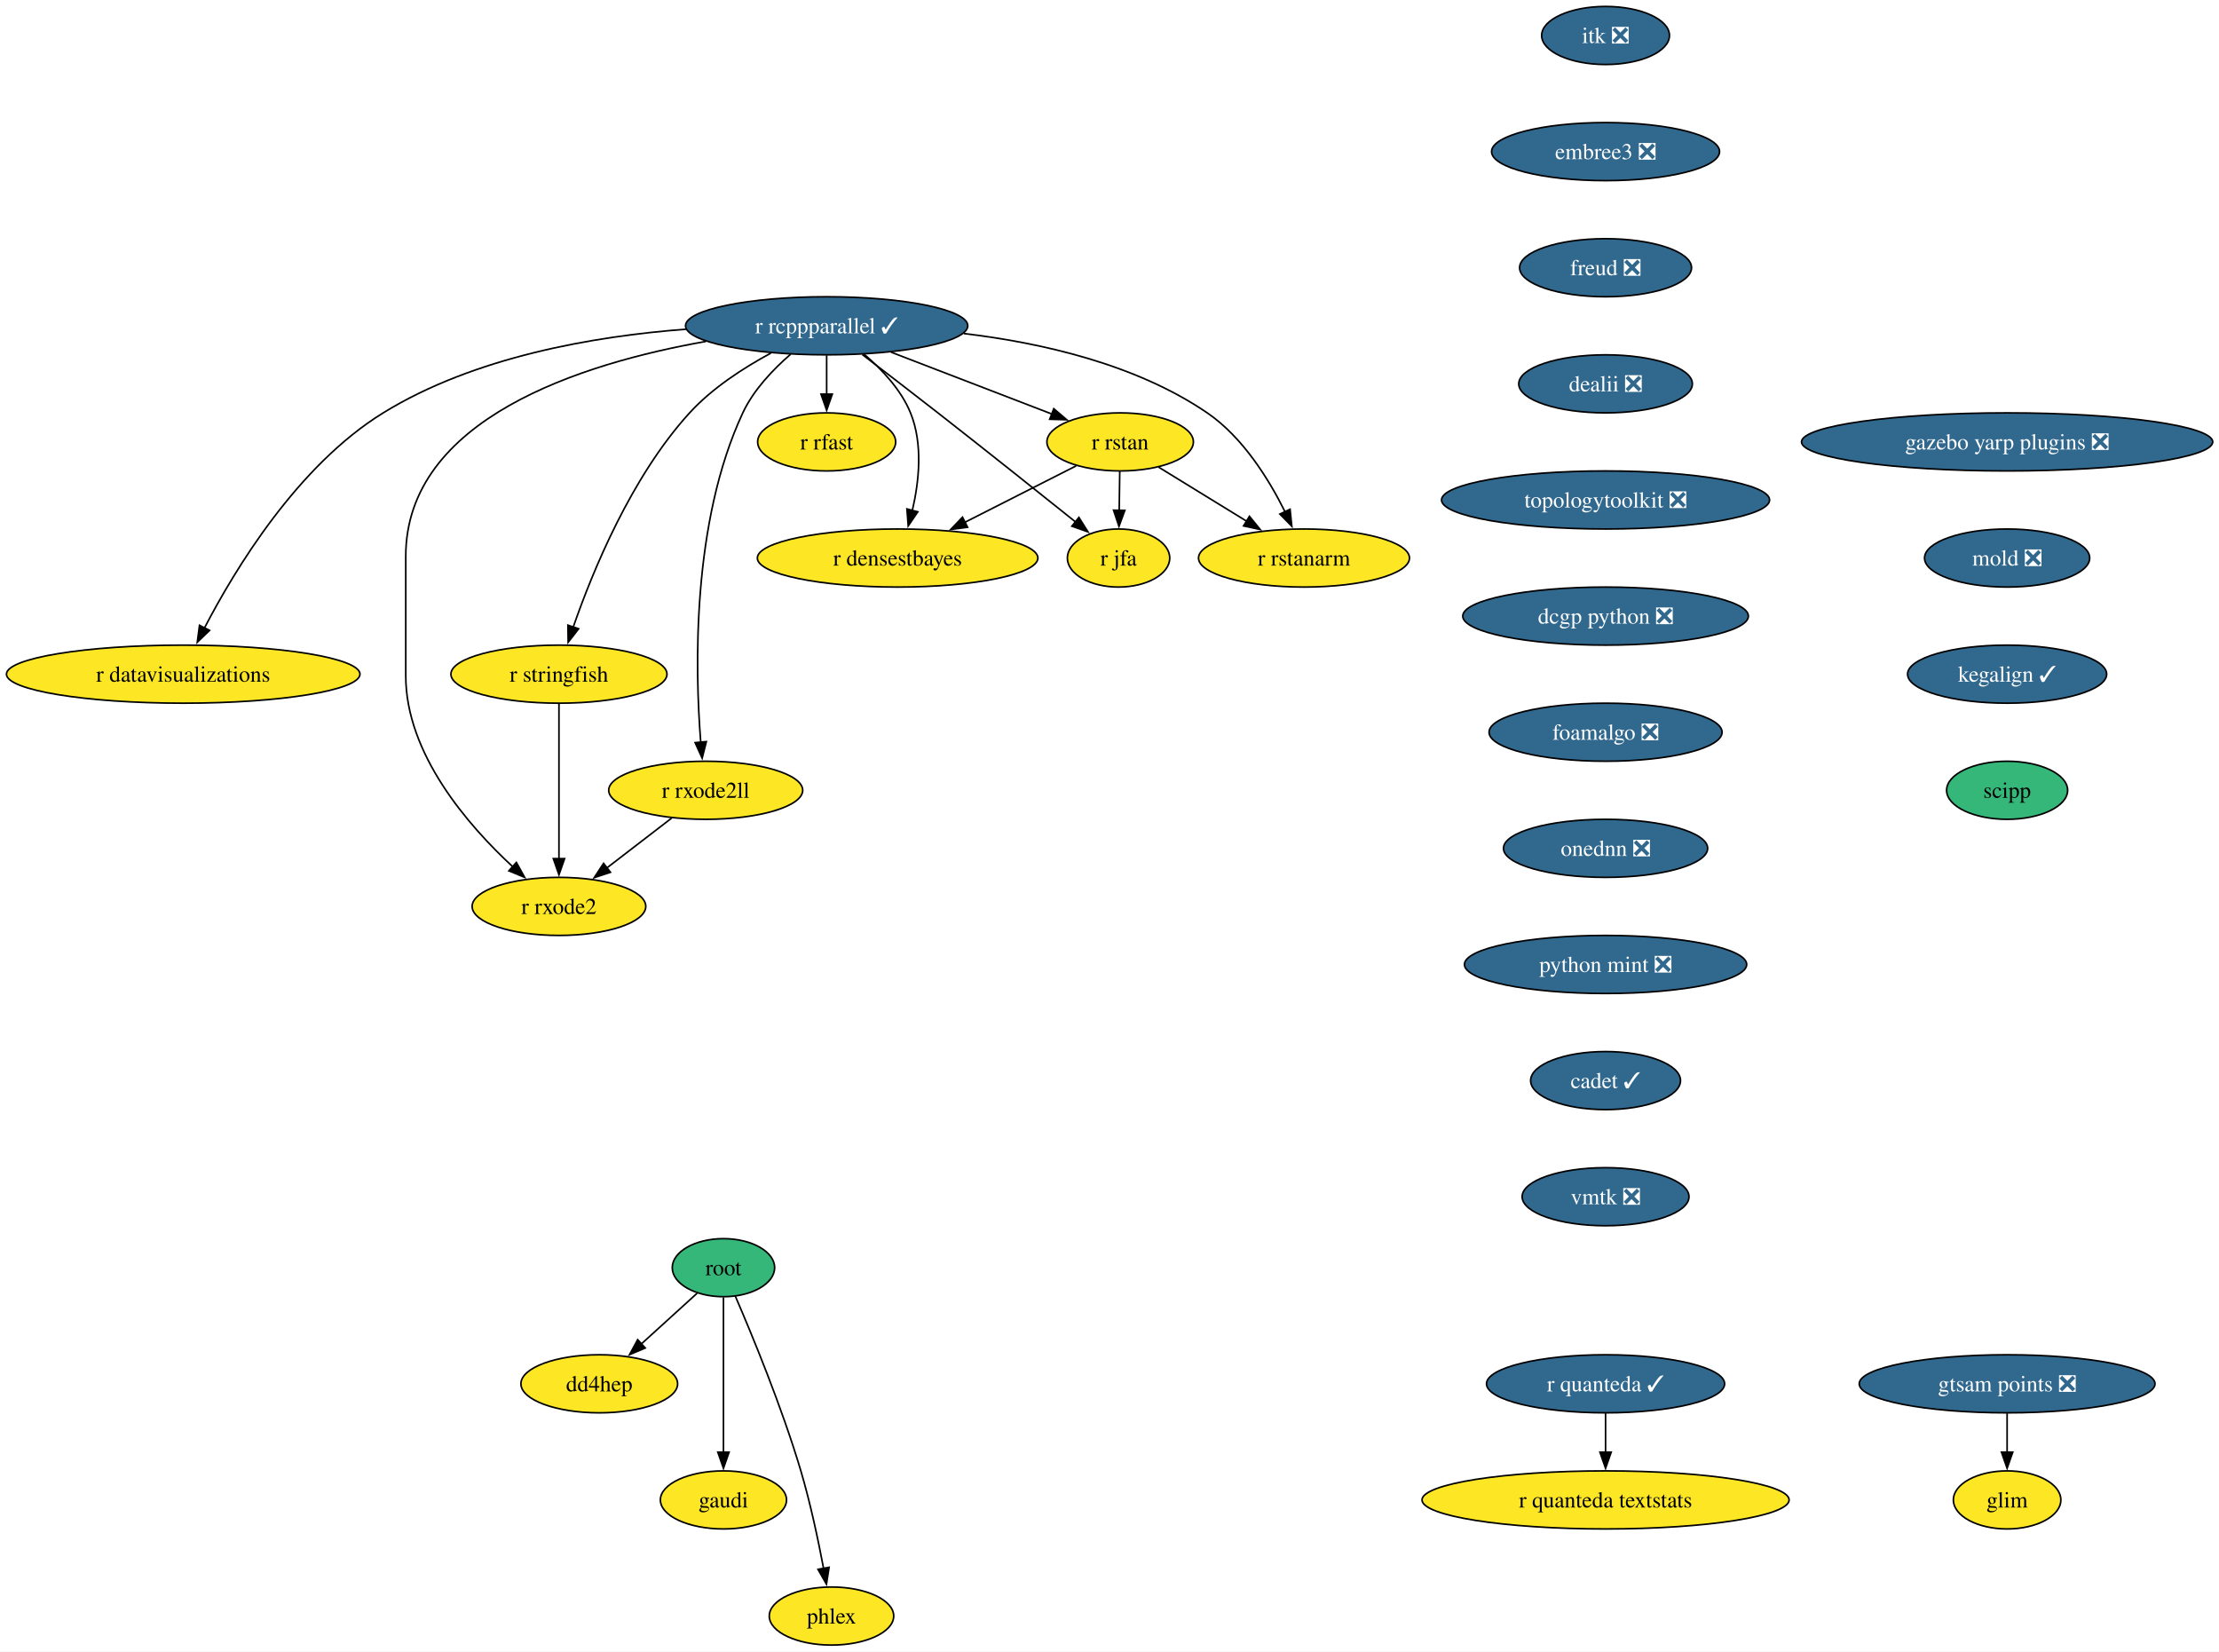
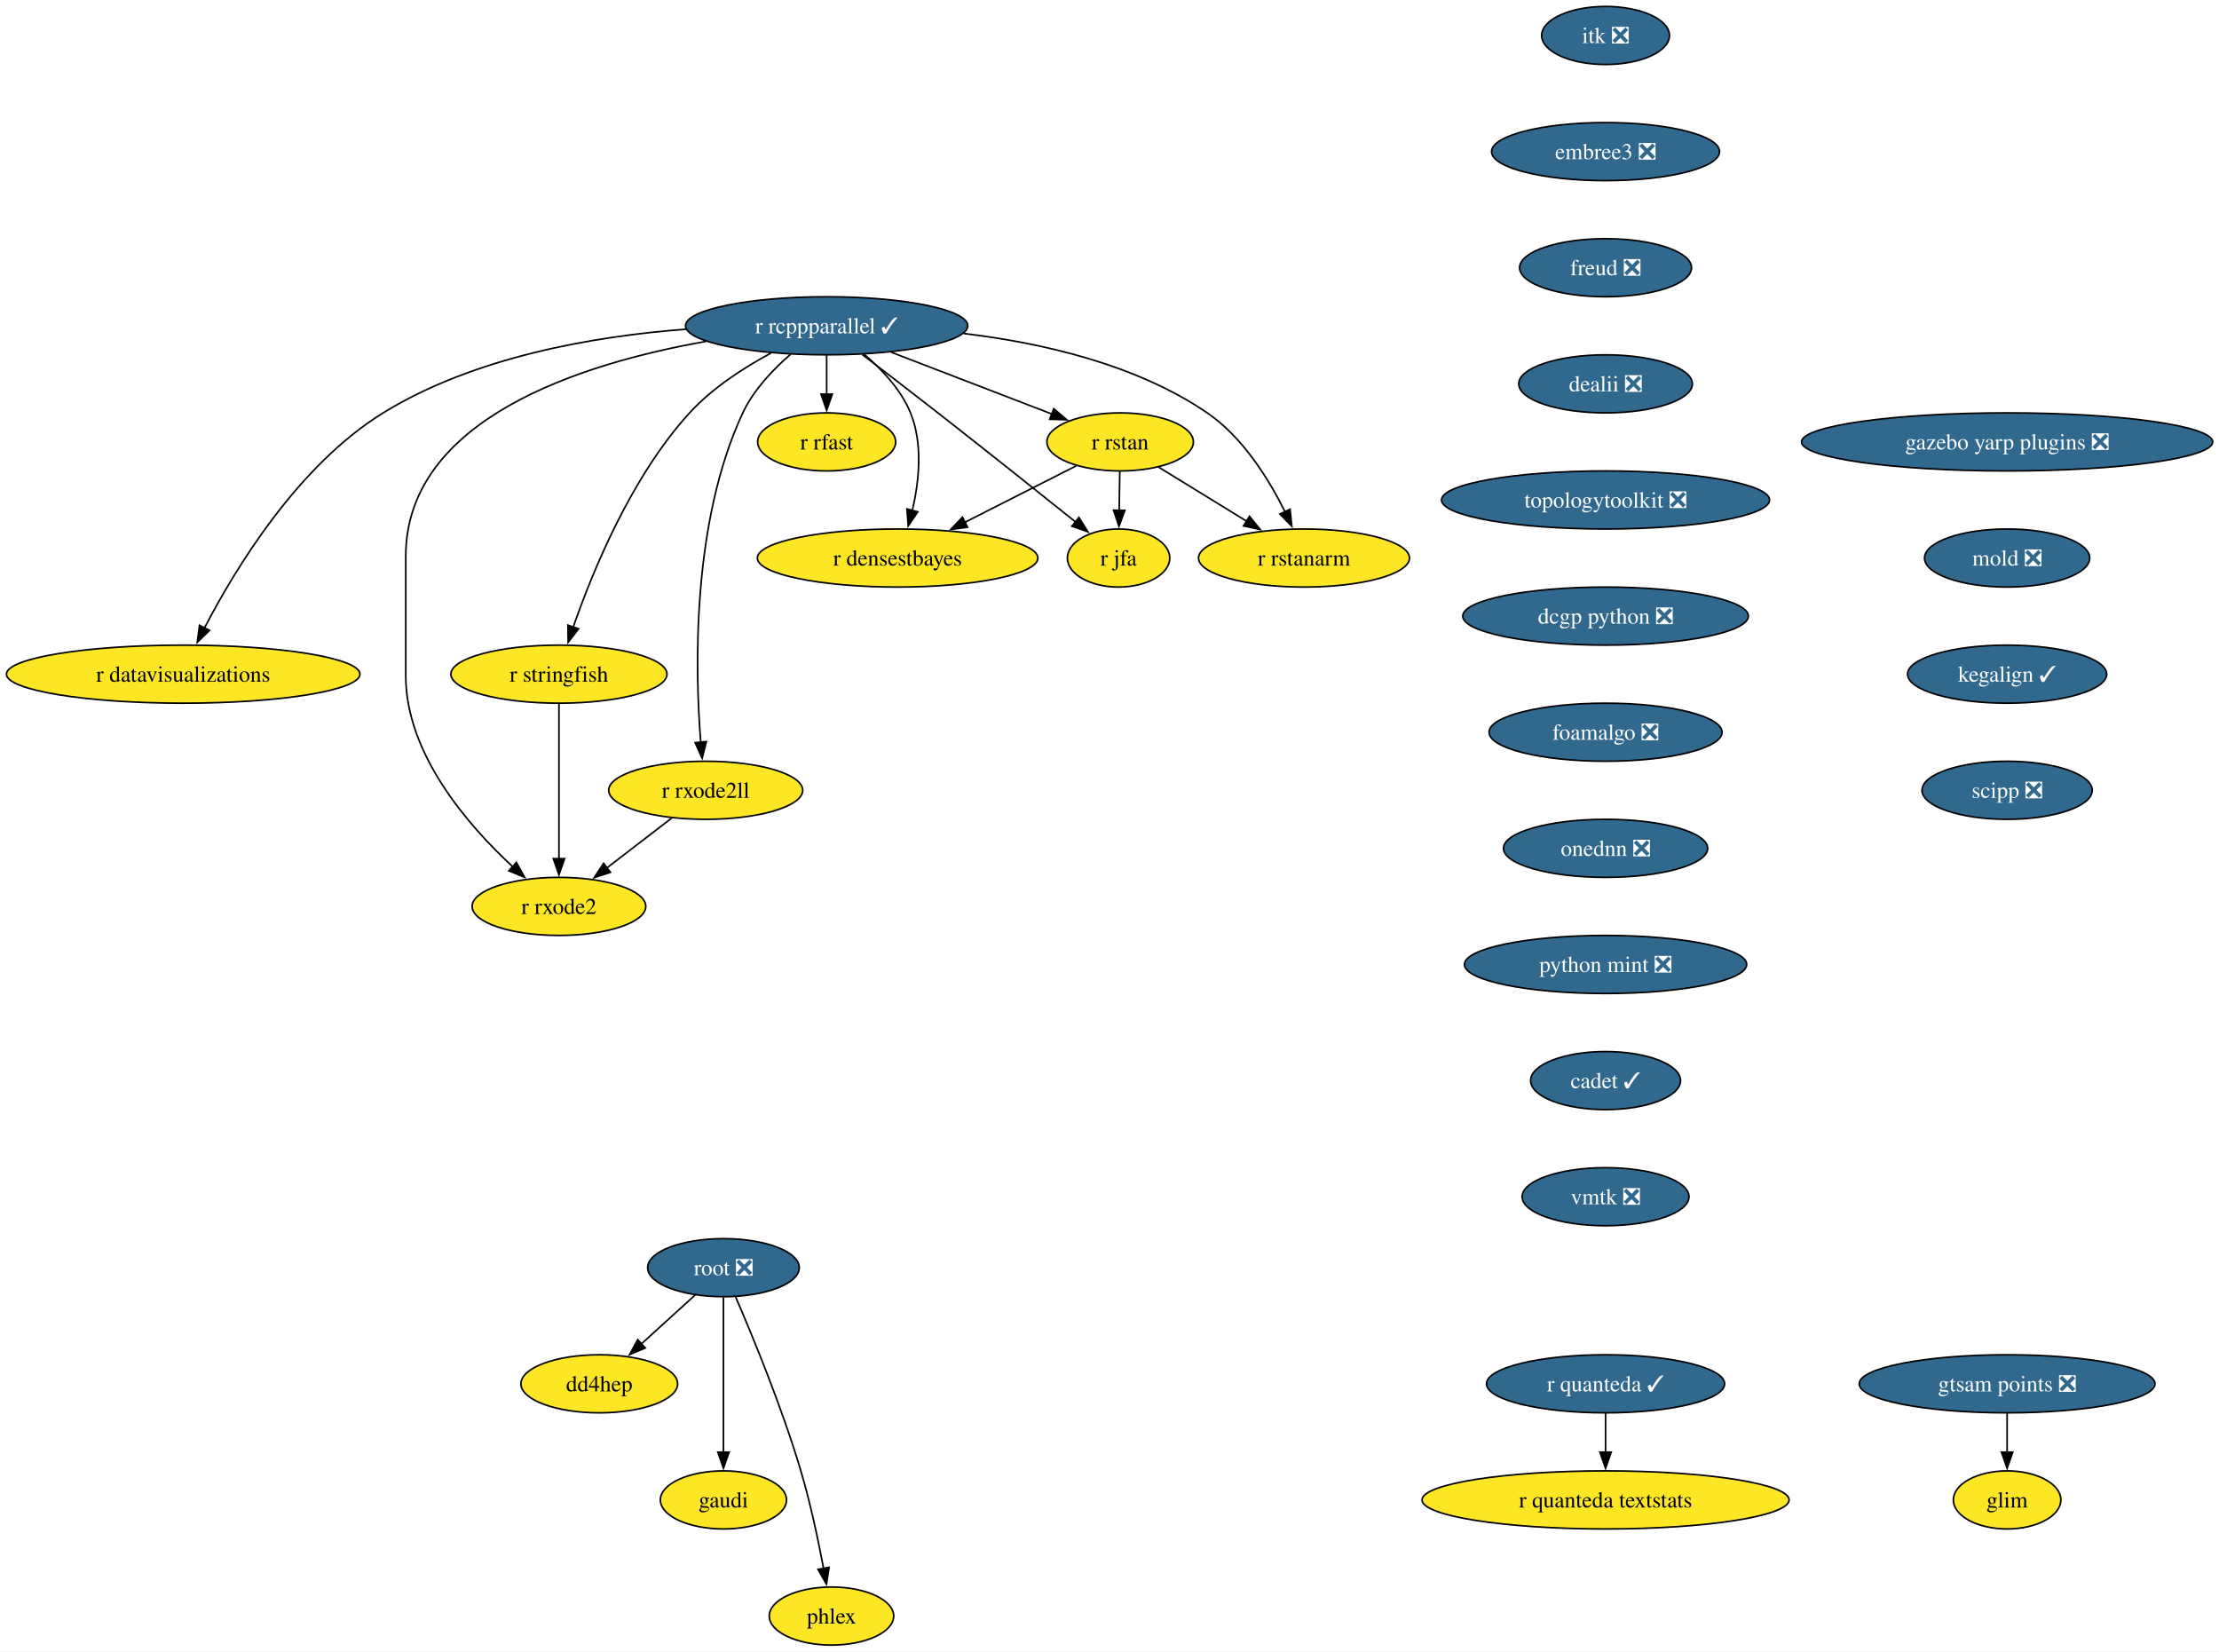
<svg xmlns="http://www.w3.org/2000/svg" xmlns:xlink="http://www.w3.org/1999/xlink" width="1376pt" height="1024pt" viewBox="0.00 0.00 1376.00 1024.00">
  <g id="graph0" class="graph" transform="scale(1 1) rotate(0) translate(4 1020)">
    <polygon fill="white" stroke="none" points="-4,4 -4,-1020 1372.1,-1020 1372.1,4 -4,4" />
    <g id="node1" class="node">
      <g id="a_node1">
        <a xlink:href="https://github.com/conda-forge/r-rcppparallel-feedstock/pull/45" xlink:title="r rcppparallel ✓">
          <ellipse fill="#31688e" stroke="black" cx="508.61" cy="-818" rx="87.51" ry="18" />
          <text xml:space="preserve" text-anchor="middle" x="508.61" y="-813.33" font-family="Times,serif" font-size="14.00" fill="white">r rcppparallel ✓</text>
        </a>
      </g>
    </g>
    <g id="node2" class="node">
      <g id="a_node2">
        <a xlink:href="https://github.com/conda-forge/r-rstan-feedstock" xlink:title="r rstan">
          <ellipse fill="#fde725" stroke="black" cx="690.61" cy="-746" rx="45.42" ry="18" />
          <text xml:space="preserve" text-anchor="middle" x="690.61" y="-741.33" font-family="Times,serif" font-size="14.00">r rstan</text>
        </a>
      </g>
    </g>
    <g id="edge1" class="edge">
      <path fill="none" stroke="black" d="M548.55,-801.64C578.09,-790.28 618.25,-774.83 648.33,-763.26" />
      <polygon fill="black" stroke="black" points="649.43,-766.59 657.51,-759.73 646.92,-760.05 649.43,-766.59" />
    </g>
    <g id="node3" class="node">
      <g id="a_node3">
        <a xlink:href="https://github.com/conda-forge/r-rstanarm-feedstock" xlink:title="r rstanarm">
          <ellipse fill="#fde725" stroke="black" cx="804.61" cy="-674" rx="65.41" ry="18" />
          <text xml:space="preserve" text-anchor="middle" x="804.61" y="-669.33" font-family="Times,serif" font-size="14.00">r rstanarm</text>
        </a>
      </g>
    </g>
    <g id="edge2" class="edge">
      <path fill="none" stroke="black" d="M593.6,-813.2C641.45,-807.52 700.31,-794.26 744.61,-764 766.68,-748.92 782.85,-722.8 792.81,-702.74" />
      <polygon fill="black" stroke="black" points="795.97,-704.24 797.05,-693.7 789.64,-701.27 795.97,-704.24" />
    </g>
    <g id="node4" class="node">
      <g id="a_node4">
        <a xlink:href="https://github.com/conda-forge/r-rfast-feedstock" xlink:title="r rfast">
          <ellipse fill="#fde725" stroke="black" cx="508.61" cy="-746" rx="42.79" ry="18" />
          <text xml:space="preserve" text-anchor="middle" x="508.61" y="-741.33" font-family="Times,serif" font-size="14.00">r rfast</text>
        </a>
      </g>
    </g>
    <g id="edge3" class="edge">
      <path fill="none" stroke="black" d="M508.61,-799.7C508.61,-792.41 508.61,-783.73 508.61,-775.54" />
      <polygon fill="black" stroke="black" points="512.11,-775.62 508.61,-765.62 505.11,-775.62 512.11,-775.62" />
    </g>
    <g id="node5" class="node">
      <g id="a_node5">
        <a xlink:href="https://github.com/conda-forge/r-stringfish-feedstock" xlink:title="r stringfish">
          <ellipse fill="#fde725" stroke="black" cx="342.61" cy="-602" rx="66.99" ry="18" />
          <text xml:space="preserve" text-anchor="middle" x="342.61" y="-597.33" font-family="Times,serif" font-size="14.00">r stringfish</text>
        </a>
      </g>
    </g>
    <g id="edge4" class="edge">
      <path fill="none" stroke="black" d="M474.04,-801.07C457.23,-792.02 437.67,-779.42 423.61,-764 387.41,-724.34 363.35,-665.51 351.41,-631.03" />
      <polygon fill="black" stroke="black" points="354.8,-630.14 348.31,-621.76 348.17,-632.36 354.8,-630.14" />
    </g>
    <g id="node6" class="node">
      <g id="a_node6">
        <a xlink:href="https://github.com/conda-forge/r-datavisualizations-feedstock" xlink:title="r datavisualizations">
          <ellipse fill="#fde725" stroke="black" cx="109.61" cy="-602" rx="109.61" ry="18" />
          <text xml:space="preserve" text-anchor="middle" x="109.61" y="-597.33" font-family="Times,serif" font-size="14.00">r datavisualizations</text>
        </a>
      </g>
    </g>
    <g id="edge5" class="edge">
      <path fill="none" stroke="black" d="M421.4,-815.88C364.26,-811.54 290,-798.76 233.61,-764 180.58,-731.31 141.71,-667.12 122.7,-630.44" />
      <polygon fill="black" stroke="black" points="125.96,-629.14 118.33,-621.79 119.71,-632.29 125.96,-629.14" />
    </g>
    <g id="node7" class="node">
      <g id="a_node7">
        <a xlink:href="https://github.com/conda-forge/r-jfa-feedstock" xlink:title="r jfa">
          <ellipse fill="#fde725" stroke="black" cx="689.61" cy="-674" rx="31.74" ry="18" />
          <text xml:space="preserve" text-anchor="middle" x="689.61" y="-669.33" font-family="Times,serif" font-size="14.00">r jfa</text>
        </a>
      </g>
    </g>
    <g id="edge6" class="edge">
      <path fill="none" stroke="black" d="M530.74,-800.15C544.31,-789.78 562.01,-776.18 577.61,-764 607.02,-741.02 640.5,-714.35 663.13,-696.24" />
      <polygon fill="black" stroke="black" points="665.03,-699.2 670.65,-690.22 660.66,-693.74 665.03,-699.2" />
    </g>
    <g id="node8" class="node">
      <g id="a_node8">
        <a xlink:href="https://github.com/conda-forge/r-densestbayes-feedstock" xlink:title="r densestbayes">
          <ellipse fill="#fde725" stroke="black" cx="552.61" cy="-674" rx="86.98" ry="18" />
          <text xml:space="preserve" text-anchor="middle" x="552.61" y="-669.33" font-family="Times,serif" font-size="14.00">r densestbayes</text>
        </a>
      </g>
    </g>
    <g id="edge7" class="edge">
      <path fill="none" stroke="black" d="M531.81,-800.37C542.77,-791.07 554.71,-778.44 560.61,-764 568.45,-744.8 565.92,-721.37 561.71,-703.38" />
      <polygon fill="black" stroke="black" points="565.14,-702.66 559.18,-693.9 558.38,-704.46 565.14,-702.66" />
    </g>
    <g id="node9" class="node">
      <g id="a_node9">
        <a xlink:href="https://github.com/conda-forge/r-rxode2ll-feedstock" xlink:title="r rxode2ll">
          <ellipse fill="#fde725" stroke="black" cx="433.61" cy="-530" rx="60.15" ry="18" />
          <text xml:space="preserve" text-anchor="middle" x="433.61" y="-525.33" font-family="Times,serif" font-size="14.00">r rxode2ll</text>
        </a>
      </g>
    </g>
    <g id="edge8" class="edge">
      <path fill="none" stroke="black" d="M486.25,-800.35C475.39,-790.95 463.26,-778.25 456.61,-764 424.92,-696.2 426.92,-605.4 430.53,-559.76" />
      <polygon fill="black" stroke="black" points="434.01,-560.17 431.41,-549.9 427.04,-559.55 434.01,-560.17" />
    </g>
    <g id="node10" class="node">
      <g id="a_node10">
        <a xlink:href="https://github.com/conda-forge/r-rxode2-feedstock" xlink:title="r rxode2">
          <ellipse fill="#fde725" stroke="black" cx="342.61" cy="-458" rx="53.84" ry="18" />
          <text xml:space="preserve" text-anchor="middle" x="342.61" y="-453.32" font-family="Times,serif" font-size="14.00">r rxode2</text>
        </a>
      </g>
    </g>
    <g id="edge9" class="edge">
      <path fill="none" stroke="black" d="M433.81,-808.32C356.69,-794.71 247.61,-760.37 247.61,-675 247.61,-675 247.61,-675 247.61,-601 247.61,-552.62 286.18,-508.24 314.17,-482.4" />
      <polygon fill="black" stroke="black" points="316.2,-485.28 321.33,-476.01 311.54,-480.06 316.2,-485.28" />
    </g>
    <g id="edge10" class="edge">
      <path fill="none" stroke="black" d="M714.5,-730.33C730.37,-720.58 751.47,-707.63 769.26,-696.7" />
      <polygon fill="black" stroke="black" points="770.78,-699.88 777.47,-691.67 767.11,-693.92 770.78,-699.88" />
    </g>
    <g id="edge11" class="edge">
      <path fill="none" stroke="black" d="M690.36,-727.7C690.25,-720.41 690.13,-711.73 690.01,-703.54" />
      <polygon fill="black" stroke="black" points="693.51,-703.57 689.87,-693.62 686.52,-703.67 693.51,-703.57" />
    </g>
    <g id="edge12" class="edge">
      <path fill="none" stroke="black" d="M663.34,-731.17C643.68,-721.2 616.77,-707.55 594.4,-696.2" />
      <polygon fill="black" stroke="black" points="596.01,-693.09 585.51,-691.69 592.85,-699.34 596.01,-693.09" />
    </g>
    <g id="edge13" class="edge">
      <path fill="none" stroke="black" d="M342.61,-583.59C342.61,-559.61 342.61,-516.14 342.61,-487.42" />
      <polygon fill="black" stroke="black" points="346.11,-487.62 342.61,-477.62 339.11,-487.62 346.11,-487.62" />
    </g>
    <g id="edge14" class="edge">
      <path fill="none" stroke="black" d="M412.5,-512.76C400.59,-503.6 385.5,-492 372.4,-481.92" />
      <polygon fill="black" stroke="black" points="374.54,-479.15 364.48,-475.83 370.28,-484.7 374.54,-479.15" />
    </g>
    <g id="node11" class="node">
      <g id="a_node11">
        <a xlink:href="https://github.com/conda-forge/itk-feedstock/pull/52" xlink:title="itk ❎">
          <ellipse fill="#31688e" stroke="black" cx="991.61" cy="-998" rx="39.63" ry="18" />
          <text xml:space="preserve" text-anchor="middle" x="991.61" y="-993.33" font-family="Times,serif" font-size="14.00" fill="white">itk ❎</text>
        </a>
      </g>
    </g>
    <g id="node12" class="node">
      <g id="a_node12">
        <a xlink:href="https://github.com/conda-forge/embree3-feedstock/pull/45" xlink:title="embree3 ❎">
          <ellipse fill="#31688e" stroke="black" cx="991.61" cy="-926" rx="70.68" ry="18" />
          <text xml:space="preserve" text-anchor="middle" x="991.61" y="-921.33" font-family="Times,serif" font-size="14.00" fill="white">embree3 ❎</text>
        </a>
      </g>
    </g>
    <g id="node15" class="node">
      <g id="a_node15">
        <a xlink:href="https://github.com/conda-forge/freud-feedstock/pull/75" xlink:title="freud ❎">
          <ellipse fill="#31688e" stroke="black" cx="991.61" cy="-854" rx="53.31" ry="18" />
          <text xml:space="preserve" text-anchor="middle" x="991.61" y="-849.33" font-family="Times,serif" font-size="14.00" fill="white">freud ❎</text>
        </a>
      </g>
    </g>
    <g id="node13" class="node">
      <g id="a_node13">
        <a xlink:href="https://github.com/conda-forge/r-quanteda-feedstock/pull/47" xlink:title="r quanteda ✓">
          <ellipse fill="#31688e" stroke="black" cx="991.61" cy="-162" rx="73.83" ry="18" />
          <text xml:space="preserve" text-anchor="middle" x="991.61" y="-157.32" font-family="Times,serif" font-size="14.00" fill="white">r quanteda ✓</text>
        </a>
      </g>
    </g>
    <g id="node14" class="node">
      <g id="a_node14">
        <a xlink:href="https://github.com/conda-forge/r-quanteda.textstats-feedstock" xlink:title="r quanteda textstats">
          <ellipse fill="#fde725" stroke="black" cx="991.61" cy="-90" rx="113.82" ry="18" />
          <text xml:space="preserve" text-anchor="middle" x="991.61" y="-85.33" font-family="Times,serif" font-size="14.00">r quanteda textstats</text>
        </a>
      </g>
    </g>
    <g id="edge16" class="edge">
      <path fill="none" stroke="black" d="M991.61,-143.7C991.61,-136.41 991.61,-127.73 991.61,-119.54" />
      <polygon fill="black" stroke="black" points="995.11,-119.62 991.61,-109.62 988.11,-119.62 995.11,-119.62" />
    </g>
    <g id="node16" class="node">
      <g id="a_node16">
        <a xlink:href="https://github.com/conda-forge/dealii-feedstock/pull/37" xlink:title="dealii ❎">
          <ellipse fill="#31688e" stroke="black" cx="991.61" cy="-782" rx="53.84" ry="18" />
          <text xml:space="preserve" text-anchor="middle" x="991.61" y="-777.33" font-family="Times,serif" font-size="14.00" fill="white">dealii ❎</text>
        </a>
      </g>
    </g>
    <g id="node21" class="node">
      <g id="a_node21">
        <a xlink:href="https://github.com/conda-forge/topologytoolkit-feedstock/pull/101" xlink:title="topologytoolkit ❎">
          <ellipse fill="#31688e" stroke="black" cx="991.61" cy="-710" rx="101.71" ry="18" />
          <text xml:space="preserve" text-anchor="middle" x="991.61" y="-705.33" font-family="Times,serif" font-size="14.00" fill="white">topologytoolkit ❎</text>
        </a>
      </g>
    </g>
    <g id="node17" class="node">
      <g id="a_node17">
-         <a xlink:href="https://github.com/conda-forge/root-feedstock" xlink:title="root">
-           <ellipse fill="#35b779" stroke="black" cx="444.61" cy="-234" rx="31.74" ry="18" />
-           <text xml:space="preserve" text-anchor="middle" x="444.61" y="-229.32" font-family="Times,serif" font-size="14.00">root</text>
+         <a xlink:href="https://github.com/conda-forge/root-feedstock/pull/370" xlink:title="root ❎">
+           <ellipse fill="#31688e" stroke="black" cx="444.61" cy="-234" rx="47" ry="18" />
+           <text xml:space="preserve" text-anchor="middle" x="444.61" y="-229.32" font-family="Times,serif" font-size="14.00" fill="white">root ❎</text>
        </a>
      </g>
    </g>
    <g id="node18" class="node">
      <g id="a_node18">
        <a xlink:href="https://github.com/conda-forge/dd4hep-feedstock" xlink:title="dd4hep">
          <ellipse fill="#fde725" stroke="black" cx="367.61" cy="-162" rx="48.58" ry="18" />
          <text xml:space="preserve" text-anchor="middle" x="367.61" y="-157.32" font-family="Times,serif" font-size="14.00">dd4hep</text>
        </a>
      </g>
    </g>
    <g id="edge19" class="edge">
-       <path fill="none" stroke="black" d="M428.28,-218.15C418.22,-209.01 405.09,-197.08 393.62,-186.65" />
-       <polygon fill="black" stroke="black" points="396.13,-184.2 386.37,-180.06 391.42,-189.38 396.13,-184.2" />
+       <path fill="none" stroke="black" d="M427.13,-217.12C417.26,-208.14 404.73,-196.74 393.71,-186.73" />
+       <polygon fill="black" stroke="black" points="396.15,-184.22 386.4,-180.08 391.44,-189.4 396.15,-184.22" />
    </g>
    <g id="node19" class="node">
      <g id="a_node19">
        <a xlink:href="https://github.com/conda-forge/gaudi-feedstock" xlink:title="gaudi">
          <ellipse fill="#fde725" stroke="black" cx="444.61" cy="-90" rx="39.11" ry="18" />
          <text xml:space="preserve" text-anchor="middle" x="444.61" y="-85.33" font-family="Times,serif" font-size="14.00">gaudi</text>
        </a>
      </g>
    </g>
    <g id="edge20" class="edge">
      <path fill="none" stroke="black" d="M444.61,-215.59C444.61,-191.61 444.61,-148.14 444.61,-119.42" />
      <polygon fill="black" stroke="black" points="448.11,-119.62 444.61,-109.62 441.11,-119.62 448.11,-119.62" />
    </g>
    <g id="node20" class="node">
      <g id="a_node20">
        <a xlink:href="https://github.com/conda-forge/phlex-feedstock" xlink:title="phlex">
          <ellipse fill="#fde725" stroke="black" cx="511.61" cy="-18" rx="38.58" ry="18" />
          <text xml:space="preserve" text-anchor="middle" x="511.61" y="-13.32" font-family="Times,serif" font-size="14.00">phlex</text>
        </a>
      </g>
    </g>
    <g id="edge21" class="edge">
-       <path fill="none" stroke="black" d="M451.98,-216.31C462.23,-192.61 480.83,-147.67 492.61,-108 498.52,-88.06 503.38,-65.1 506.7,-47.49" />
+       <path fill="none" stroke="black" d="M452.15,-215.9C462.44,-192.1 480.9,-147.45 492.61,-108 498.52,-88.06 503.38,-65.1 506.7,-47.49" />
      <polygon fill="black" stroke="black" points="510.12,-48.22 508.48,-37.75 503.24,-46.96 510.12,-48.22" />
    </g>
    <g id="node22" class="node">
      <g id="a_node22">
        <a xlink:href="https://github.com/conda-forge/dcgp-python-feedstock/pull/33" xlink:title="dcgp python ❎">
          <ellipse fill="#31688e" stroke="black" cx="991.61" cy="-638" rx="88.56" ry="18" />
          <text xml:space="preserve" text-anchor="middle" x="991.61" y="-633.33" font-family="Times,serif" font-size="14.00" fill="white">dcgp python ❎</text>
        </a>
      </g>
    </g>
    <g id="node23" class="node">
      <g id="a_node23">
        <a xlink:href="https://github.com/conda-forge/foamalgo-feedstock/pull/20" xlink:title="foamalgo ❎">
          <ellipse fill="#31688e" stroke="black" cx="991.61" cy="-566" rx="72.25" ry="18" />
          <text xml:space="preserve" text-anchor="middle" x="991.61" y="-561.33" font-family="Times,serif" font-size="14.00" fill="white">foamalgo ❎</text>
        </a>
      </g>
    </g>
    <g id="node24" class="node">
      <g id="a_node24">
        <a xlink:href="https://github.com/conda-forge/onednn-feedstock/pull/104" xlink:title="onednn ❎">
          <ellipse fill="#31688e" stroke="black" cx="991.61" cy="-494" rx="63.31" ry="18" />
          <text xml:space="preserve" text-anchor="middle" x="991.61" y="-489.32" font-family="Times,serif" font-size="14.00" fill="white">onednn ❎</text>
        </a>
      </g>
    </g>
    <g id="node25" class="node">
      <g id="a_node25">
        <a xlink:href="https://github.com/conda-forge/python-mint-feedstock/pull/84" xlink:title="python mint ❎">
          <ellipse fill="#31688e" stroke="black" cx="991.61" cy="-422" rx="87.51" ry="18" />
          <text xml:space="preserve" text-anchor="middle" x="991.61" y="-417.32" font-family="Times,serif" font-size="14.00" fill="white">python mint ❎</text>
        </a>
      </g>
    </g>
    <g id="node26" class="node">
      <g id="a_node26">
        <a xlink:href="https://github.com/conda-forge/cadet-feedstock/pull/42" xlink:title="cadet ✓">
          <ellipse fill="#31688e" stroke="black" cx="991.61" cy="-350" rx="46.47" ry="18" />
          <text xml:space="preserve" text-anchor="middle" x="991.61" y="-345.32" font-family="Times,serif" font-size="14.00" fill="white">cadet ✓</text>
        </a>
      </g>
    </g>
    <g id="node27" class="node">
      <g id="a_node27">
        <a xlink:href="https://github.com/conda-forge/vmtk-feedstock/pull/42" xlink:title="vmtk ❎">
          <ellipse fill="#31688e" stroke="black" cx="991.61" cy="-278" rx="51.74" ry="18" />
          <text xml:space="preserve" text-anchor="middle" x="991.61" y="-273.32" font-family="Times,serif" font-size="14.00" fill="white">vmtk ❎</text>
        </a>
      </g>
    </g>
    <g id="node28" class="node">
      <g id="a_node28">
        <a xlink:href="https://github.com/conda-forge/gazebo-yarp-plugins-feedstock/pull/62" xlink:title="gazebo yarp plugins ❎">
          <ellipse fill="#31688e" stroke="black" cx="1240.61" cy="-746" rx="127.49" ry="18" />
          <text xml:space="preserve" text-anchor="middle" x="1240.61" y="-741.33" font-family="Times,serif" font-size="14.00" fill="white">gazebo yarp plugins ❎</text>
        </a>
      </g>
    </g>
    <g id="node29" class="node">
      <g id="a_node29">
        <a xlink:href="https://github.com/conda-forge/mold-feedstock/pull/48" xlink:title="mold ❎">
          <ellipse fill="#31688e" stroke="black" cx="1240.61" cy="-674" rx="51.21" ry="18" />
          <text xml:space="preserve" text-anchor="middle" x="1240.61" y="-669.33" font-family="Times,serif" font-size="14.00" fill="white">mold ❎</text>
        </a>
      </g>
    </g>
    <g id="node30" class="node">
      <g id="a_node30">
        <a xlink:href="https://github.com/conda-forge/kegalign-feedstock/pull/14" xlink:title="kegalign ✓">
          <ellipse fill="#31688e" stroke="black" cx="1240.61" cy="-602" rx="61.73" ry="18" />
          <text xml:space="preserve" text-anchor="middle" x="1240.61" y="-597.33" font-family="Times,serif" font-size="14.00" fill="white">kegalign ✓</text>
        </a>
      </g>
    </g>
    <g id="node31" class="node">
      <g id="a_node31">
-         <a xlink:href="https://github.com/conda-forge/scipp-feedstock" xlink:title="scipp">
-           <ellipse fill="#35b779" stroke="black" cx="1240.61" cy="-530" rx="37.53" ry="18" />
-           <text xml:space="preserve" text-anchor="middle" x="1240.61" y="-525.33" font-family="Times,serif" font-size="14.00">scipp</text>
+         <a xlink:href="https://github.com/conda-forge/scipp-feedstock/pull/29" xlink:title="scipp ❎">
+           <ellipse fill="#31688e" stroke="black" cx="1240.61" cy="-530" rx="52.79" ry="18" />
+           <text xml:space="preserve" text-anchor="middle" x="1240.61" y="-525.33" font-family="Times,serif" font-size="14.00" fill="white">scipp ❎</text>
        </a>
      </g>
    </g>
    <g id="node32" class="node">
      <g id="a_node32">
        <a xlink:href="https://github.com/conda-forge/gtsam-points-feedstock/pull/11" xlink:title="gtsam points ❎">
          <ellipse fill="#31688e" stroke="black" cx="1240.61" cy="-162" rx="91.72" ry="18" />
          <text xml:space="preserve" text-anchor="middle" x="1240.61" y="-157.32" font-family="Times,serif" font-size="14.00" fill="white">gtsam points ❎</text>
        </a>
      </g>
    </g>
    <g id="node33" class="node">
      <g id="a_node33">
        <a xlink:href="https://github.com/conda-forge/glim-feedstock" xlink:title="glim">
          <ellipse fill="#fde725" stroke="black" cx="1240.61" cy="-90" rx="33.32" ry="18" />
          <text xml:space="preserve" text-anchor="middle" x="1240.61" y="-85.33" font-family="Times,serif" font-size="14.00">glim</text>
        </a>
      </g>
    </g>
    <g id="edge32" class="edge">
      <path fill="none" stroke="black" d="M1240.61,-143.7C1240.61,-136.41 1240.61,-127.73 1240.61,-119.54" />
      <polygon fill="black" stroke="black" points="1244.11,-119.62 1240.61,-109.62 1237.11,-119.62 1244.11,-119.62" />
    </g>
  </g>
</svg>
